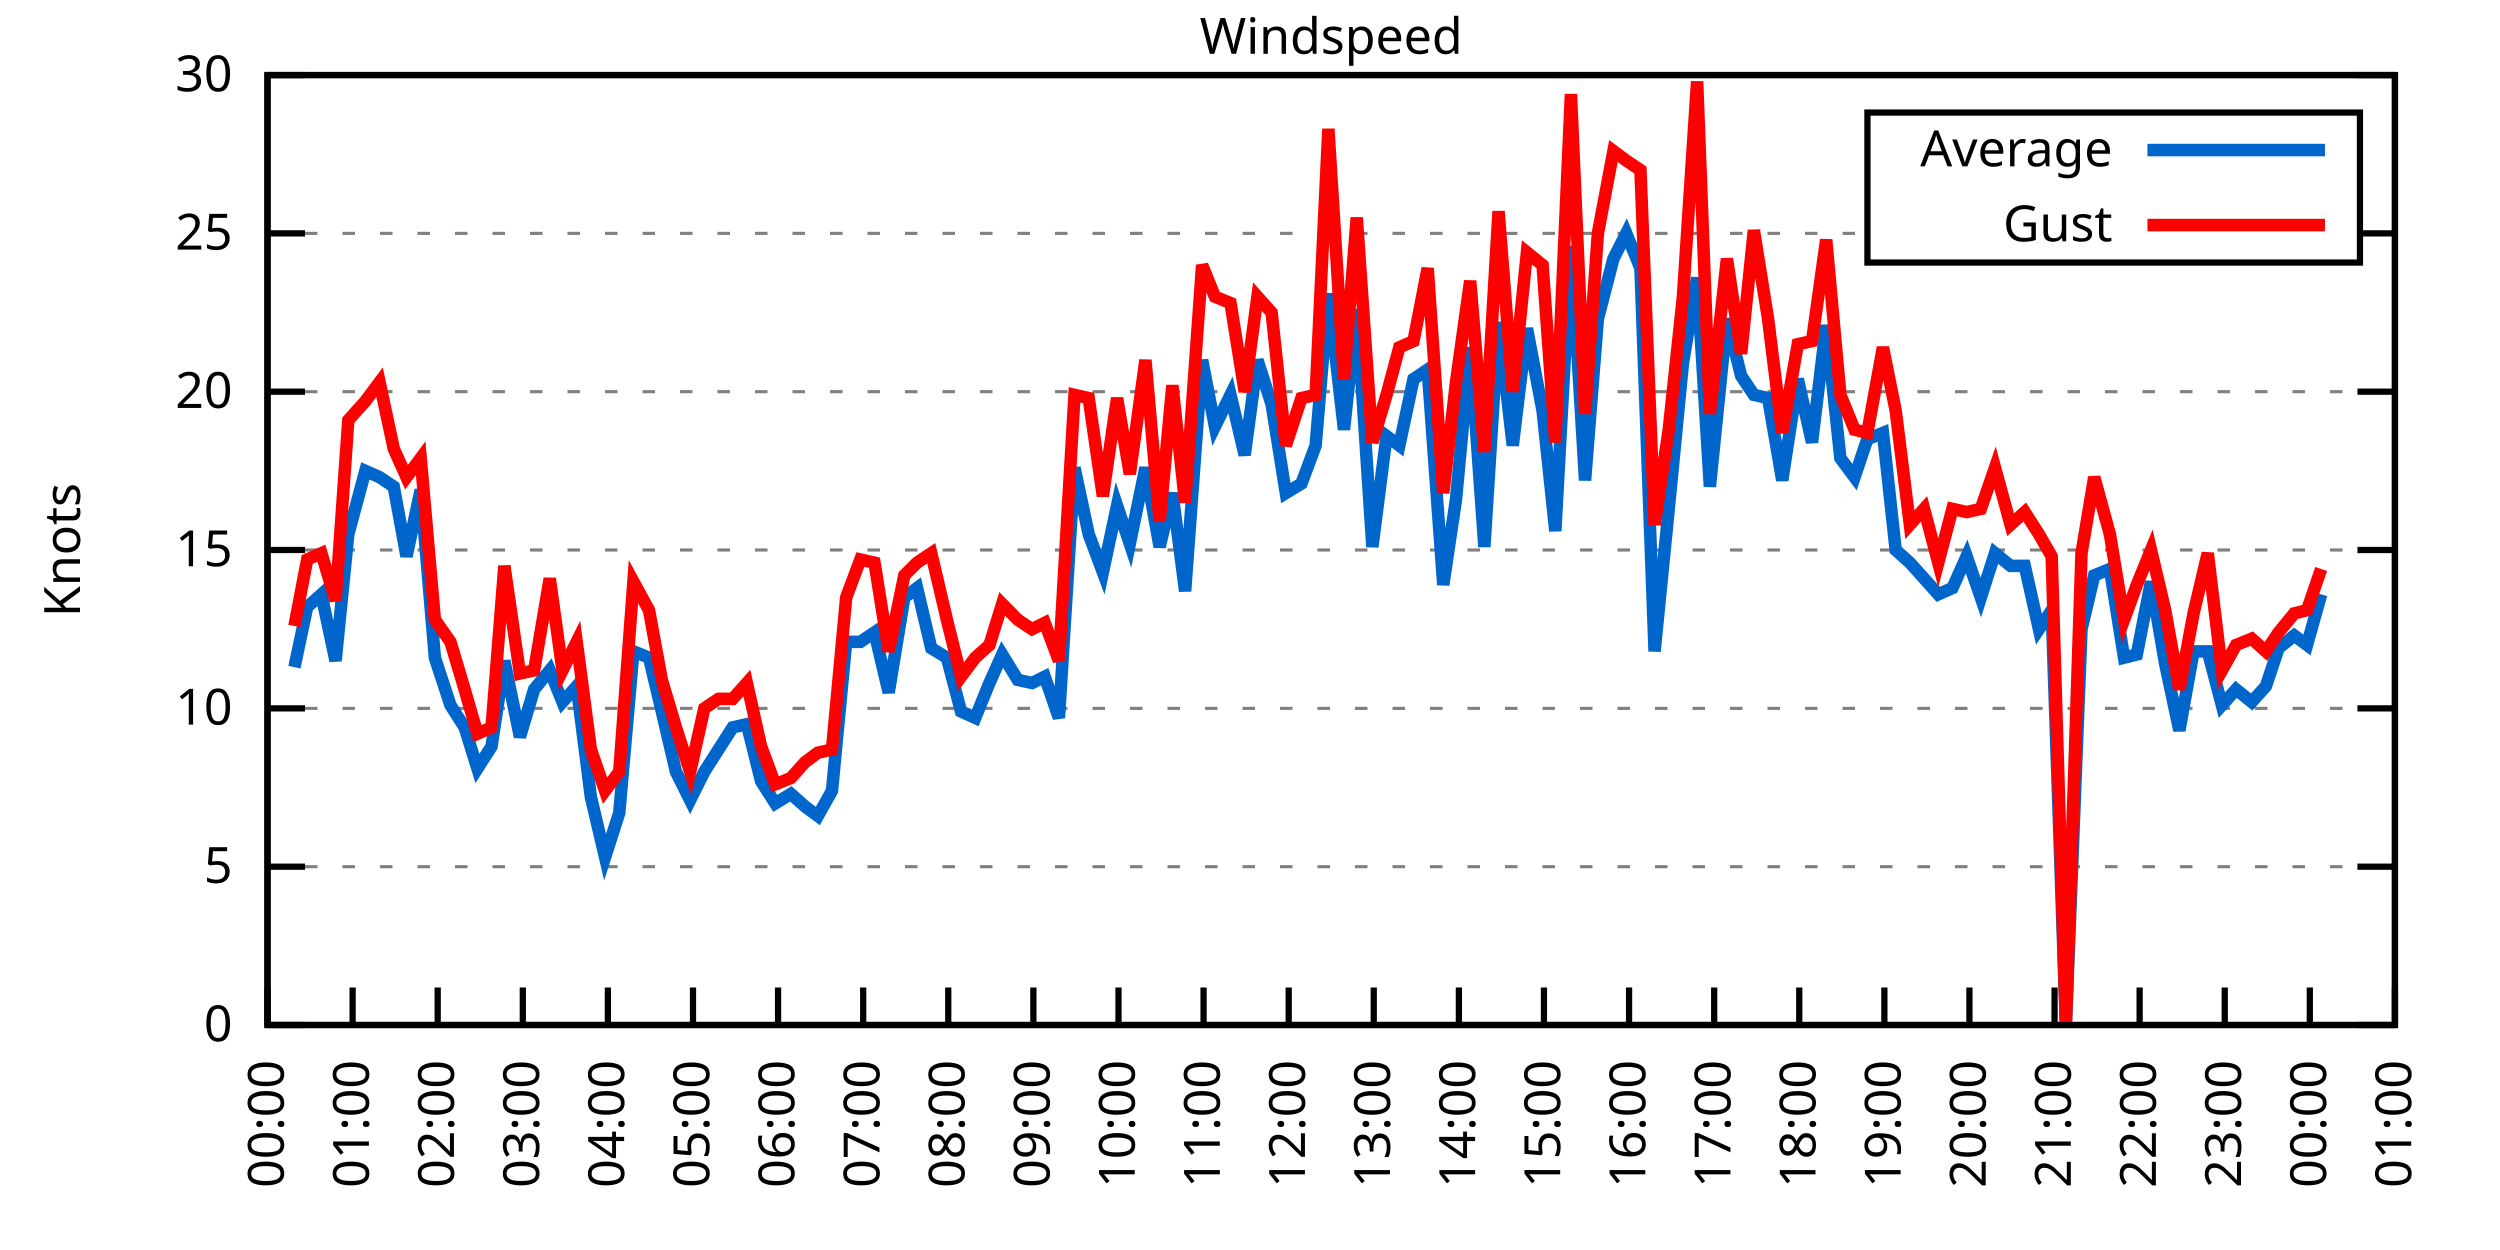
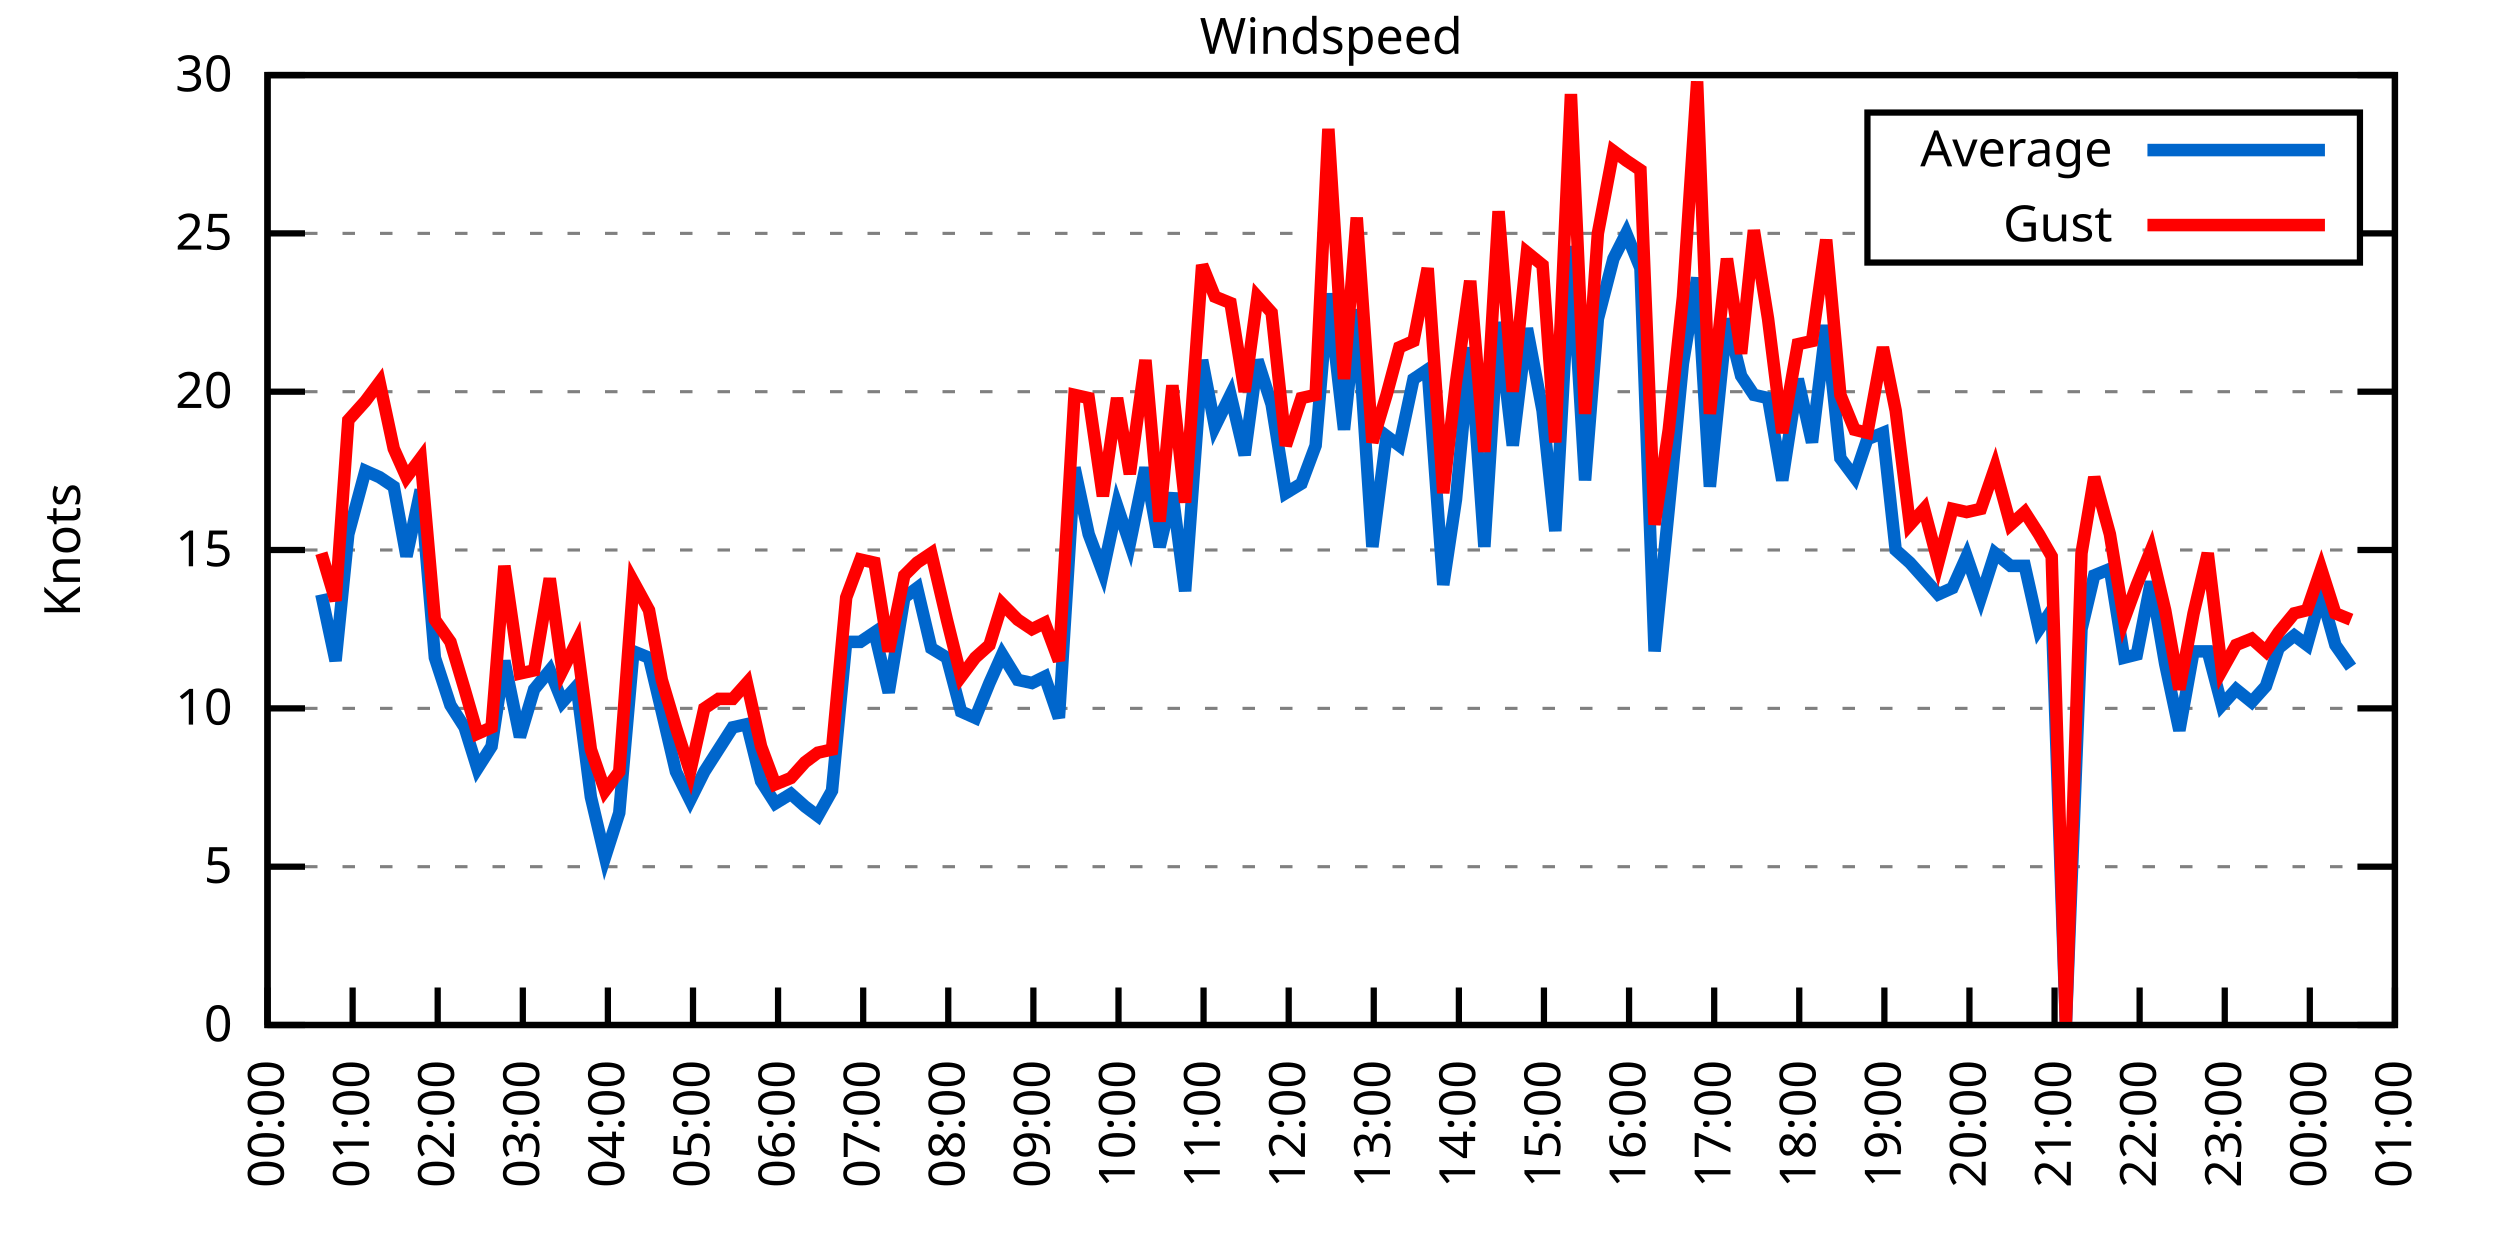
<svg xmlns="http://www.w3.org/2000/svg" xmlns:xlink="http://www.w3.org/1999/xlink" width="400" height="200" viewBox="0 0 400 200">
  <g id="gnuplot_canvas">
    <rect x="0" y="0" width="400" height="200" fill="none" />
    <defs>
      <circle id="gpDot" r="0.5" stroke-width="0.5" stroke="currentColor" />
      <path id="gpPt0" stroke-width="0.333" stroke="currentColor" d="M-1,0 h2 M0,-1 v2" />
      <path id="gpPt1" stroke-width="0.333" stroke="currentColor" d="M-1,-1 L1,1 M1,-1 L-1,1" />
      <path id="gpPt2" stroke-width="0.333" stroke="currentColor" d="M-1,0 L1,0 M0,-1 L0,1 M-1,-1 L1,1 M-1,1 L1,-1" />
      <rect id="gpPt3" stroke-width="0.333" stroke="currentColor" x="-1" y="-1" width="2" height="2" />
      <rect id="gpPt4" stroke-width="0.333" stroke="currentColor" fill="currentColor" x="-1" y="-1" width="2" height="2" />
      <circle id="gpPt5" stroke-width="0.333" stroke="currentColor" cx="0" cy="0" r="1" />
      <use xlink:href="#gpPt5" id="gpPt6" fill="currentColor" stroke="none" />
      <path id="gpPt7" stroke-width="0.333" stroke="currentColor" d="M0,-1.33 L-1.33,0.67 L1.33,0.67 z" />
      <use xlink:href="#gpPt7" id="gpPt8" fill="currentColor" stroke="none" />
      <use xlink:href="#gpPt7" id="gpPt9" stroke="currentColor" transform="rotate(180)" />
      <use xlink:href="#gpPt9" id="gpPt10" fill="currentColor" stroke="none" />
      <use xlink:href="#gpPt3" id="gpPt11" stroke="currentColor" transform="rotate(45)" />
      <use xlink:href="#gpPt11" id="gpPt12" fill="currentColor" stroke="none" />
      <path id="gpPt13" stroke-width="0.333" stroke="currentColor" d="M0,1.330 L1.265,0.411 L0.782,-1.067 L-0.782,-1.076 L-1.265,0.411 z" />
      <use xlink:href="#gpPt13" id="gpPt14" fill="currentColor" stroke="none" />
      <filter id="textbox" filterUnits="objectBoundingBox" x="0" y="0" height="1" width="1">
        <feFlood flood-color="white" flood-opacity="1" result="bgnd" />
        <feComposite in="SourceGraphic" in2="bgnd" operator="atop" />
      </filter>
      <filter id="greybox" filterUnits="objectBoundingBox" x="0" y="0" height="1" width="1">
        <feFlood flood-color="lightgrey" flood-opacity="1" result="grey" />
        <feComposite in="SourceGraphic" in2="grey" operator="atop" />
      </filter>
    </defs>
    <g fill="none" color="white" stroke="currentColor" stroke-width="1.00" stroke-linecap="butt" stroke-linejoin="miter">
</g>
    <g fill="none" color="black" stroke="currentColor" stroke-width="1.00" stroke-linecap="butt" stroke-linejoin="miter">
      <g stroke="none" shape-rendering="crispEdges">
        <polygon fill="rgb(255, 255, 255)" points="42.80,164.00 383.18,164.00 383.18,12.02 42.80,12.02 " />
      </g>
    </g>
    <g fill="none" color="black" stroke="currentColor" stroke-width="1.00" stroke-linecap="butt" stroke-linejoin="miter">
</g>
    <g fill="none" color="black" stroke="black" stroke-width="0.50" stroke-linecap="butt" stroke-linejoin="miter">
</g>
    <g fill="none" color="gray" stroke="currentColor" stroke-width="0.50" stroke-linecap="butt" stroke-linejoin="miter">
      <path stroke="gray" stroke-dasharray="2,4" class="gridline" d="M42.80,164.00 L383.19,164.00  " />
    </g>
    <g fill="none" color="gray" stroke="gray" stroke-width="1.00" stroke-linecap="butt" stroke-linejoin="miter">
</g>
    <g fill="none" color="black" stroke="currentColor" stroke-width="1.00" stroke-linecap="butt" stroke-linejoin="miter">
      <path stroke="black" d="M42.80,164.00 L48.80,164.00 M383.19,164.00 L377.19,164.00  " />
      <g transform="translate(37.20,166.60)" stroke="none" fill="black" font-family="Sans" font-size="8.00" text-anchor="end">
        <text>
          <tspan font-family="Sans"> 0</tspan>
        </text>
      </g>
    </g>
    <g fill="none" color="black" stroke="currentColor" stroke-width="1.00" stroke-linecap="butt" stroke-linejoin="miter">
</g>
    <g fill="none" color="black" stroke="black" stroke-width="0.50" stroke-linecap="butt" stroke-linejoin="miter">
</g>
    <g fill="none" color="gray" stroke="currentColor" stroke-width="0.50" stroke-linecap="butt" stroke-linejoin="miter">
      <path stroke="gray" stroke-dasharray="2,4" class="gridline" d="M42.80,138.67 L383.19,138.67  " />
    </g>
    <g fill="none" color="gray" stroke="gray" stroke-width="1.00" stroke-linecap="butt" stroke-linejoin="miter">
</g>
    <g fill="none" color="black" stroke="currentColor" stroke-width="1.00" stroke-linecap="butt" stroke-linejoin="miter">
      <path stroke="black" d="M42.80,138.67 L48.80,138.67 M383.19,138.67 L377.19,138.67  " />
      <g transform="translate(37.20,141.27)" stroke="none" fill="black" font-family="Sans" font-size="8.00" text-anchor="end">
        <text>
          <tspan font-family="Sans"> 5</tspan>
        </text>
      </g>
    </g>
    <g fill="none" color="black" stroke="currentColor" stroke-width="1.00" stroke-linecap="butt" stroke-linejoin="miter">
</g>
    <g fill="none" color="black" stroke="black" stroke-width="0.50" stroke-linecap="butt" stroke-linejoin="miter">
</g>
    <g fill="none" color="gray" stroke="currentColor" stroke-width="0.50" stroke-linecap="butt" stroke-linejoin="miter">
      <path stroke="gray" stroke-dasharray="2,4" class="gridline" d="M42.80,113.34 L383.19,113.34  " />
    </g>
    <g fill="none" color="gray" stroke="gray" stroke-width="1.00" stroke-linecap="butt" stroke-linejoin="miter">
</g>
    <g fill="none" color="black" stroke="currentColor" stroke-width="1.00" stroke-linecap="butt" stroke-linejoin="miter">
      <path stroke="black" d="M42.80,113.34 L48.80,113.34 M383.19,113.34 L377.19,113.34  " />
      <g transform="translate(37.20,115.94)" stroke="none" fill="black" font-family="Sans" font-size="8.00" text-anchor="end">
        <text>
          <tspan font-family="Sans"> 10</tspan>
        </text>
      </g>
    </g>
    <g fill="none" color="black" stroke="currentColor" stroke-width="1.00" stroke-linecap="butt" stroke-linejoin="miter">
</g>
    <g fill="none" color="black" stroke="black" stroke-width="0.50" stroke-linecap="butt" stroke-linejoin="miter">
</g>
    <g fill="none" color="gray" stroke="currentColor" stroke-width="0.50" stroke-linecap="butt" stroke-linejoin="miter">
      <path stroke="gray" stroke-dasharray="2,4" class="gridline" d="M42.80,88.00 L383.19,88.00  " />
    </g>
    <g fill="none" color="gray" stroke="gray" stroke-width="1.00" stroke-linecap="butt" stroke-linejoin="miter">
</g>
    <g fill="none" color="black" stroke="currentColor" stroke-width="1.00" stroke-linecap="butt" stroke-linejoin="miter">
      <path stroke="black" d="M42.80,88.00 L48.80,88.00 M383.19,88.00 L377.19,88.00  " />
      <g transform="translate(37.20,90.60)" stroke="none" fill="black" font-family="Sans" font-size="8.00" text-anchor="end">
        <text>
          <tspan font-family="Sans"> 15</tspan>
        </text>
      </g>
    </g>
    <g fill="none" color="black" stroke="currentColor" stroke-width="1.00" stroke-linecap="butt" stroke-linejoin="miter">
</g>
    <g fill="none" color="black" stroke="black" stroke-width="0.50" stroke-linecap="butt" stroke-linejoin="miter">
</g>
    <g fill="none" color="gray" stroke="currentColor" stroke-width="0.50" stroke-linecap="butt" stroke-linejoin="miter">
      <path stroke="gray" stroke-dasharray="2,4" class="gridline" d="M42.80,62.67 L383.19,62.67  " />
    </g>
    <g fill="none" color="gray" stroke="gray" stroke-width="1.00" stroke-linecap="butt" stroke-linejoin="miter">
</g>
    <g fill="none" color="black" stroke="currentColor" stroke-width="1.00" stroke-linecap="butt" stroke-linejoin="miter">
      <path stroke="black" d="M42.80,62.67 L48.80,62.67 M383.19,62.67 L377.19,62.67  " />
      <g transform="translate(37.20,65.27)" stroke="none" fill="black" font-family="Sans" font-size="8.00" text-anchor="end">
        <text>
          <tspan font-family="Sans"> 20</tspan>
        </text>
      </g>
    </g>
    <g fill="none" color="black" stroke="currentColor" stroke-width="1.00" stroke-linecap="butt" stroke-linejoin="miter">
</g>
    <g fill="none" color="black" stroke="black" stroke-width="0.50" stroke-linecap="butt" stroke-linejoin="miter">
</g>
    <g fill="none" color="gray" stroke="currentColor" stroke-width="0.50" stroke-linecap="butt" stroke-linejoin="miter">
      <path stroke="gray" stroke-dasharray="2,4" class="gridline" d="M42.80,37.34 L298.79,37.34 M377.59,37.34 L383.19,37.34  " />
    </g>
    <g fill="none" color="gray" stroke="gray" stroke-width="1.00" stroke-linecap="butt" stroke-linejoin="miter">
</g>
    <g fill="none" color="black" stroke="currentColor" stroke-width="1.00" stroke-linecap="butt" stroke-linejoin="miter">
      <path stroke="black" d="M42.80,37.34 L48.80,37.34 M383.19,37.34 L377.19,37.34  " />
      <g transform="translate(37.20,39.94)" stroke="none" fill="black" font-family="Sans" font-size="8.00" text-anchor="end">
        <text>
          <tspan font-family="Sans"> 25</tspan>
        </text>
      </g>
    </g>
    <g fill="none" color="black" stroke="currentColor" stroke-width="1.00" stroke-linecap="butt" stroke-linejoin="miter">
</g>
    <g fill="none" color="black" stroke="black" stroke-width="0.50" stroke-linecap="butt" stroke-linejoin="miter">
</g>
    <g fill="none" color="gray" stroke="currentColor" stroke-width="0.50" stroke-linecap="butt" stroke-linejoin="miter">
      <path stroke="gray" stroke-dasharray="2,4" class="gridline" d="M42.80,12.01 L383.19,12.01  " />
    </g>
    <g fill="none" color="gray" stroke="gray" stroke-width="1.00" stroke-linecap="butt" stroke-linejoin="miter">
</g>
    <g fill="none" color="black" stroke="currentColor" stroke-width="1.00" stroke-linecap="butt" stroke-linejoin="miter">
      <path stroke="black" d="M42.80,12.01 L48.80,12.01 M383.19,12.01 L377.19,12.01  " />
      <g transform="translate(37.20,14.61)" stroke="none" fill="black" font-family="Sans" font-size="8.00" text-anchor="end">
        <text>
          <tspan font-family="Sans"> 30</tspan>
        </text>
      </g>
    </g>
    <g fill="none" color="black" stroke="currentColor" stroke-width="1.00" stroke-linecap="butt" stroke-linejoin="miter">
      <path stroke="black" d="M42.80,164.00 L42.80,158.00  " />
      <g transform="translate(45.40,169.60) rotate(270.00)" stroke="none" fill="black" font-family="Sans" font-size="8.00" text-anchor="end">
        <text>
          <tspan font-family="Sans">00:00</tspan>
        </text>
      </g>
    </g>
    <g fill="none" color="black" stroke="currentColor" stroke-width="1.00" stroke-linecap="butt" stroke-linejoin="miter">
      <path stroke="black" d="M56.42,164.00 L56.42,158.00  " />
      <g transform="translate(59.02,169.60) rotate(270.00)" stroke="none" fill="black" font-family="Sans" font-size="8.00" text-anchor="end">
        <text>
          <tspan font-family="Sans">01:00</tspan>
        </text>
      </g>
    </g>
    <g fill="none" color="black" stroke="currentColor" stroke-width="1.00" stroke-linecap="butt" stroke-linejoin="miter">
      <path stroke="black" d="M70.03,164.00 L70.03,158.00  " />
      <g transform="translate(72.63,169.60) rotate(270.00)" stroke="none" fill="black" font-family="Sans" font-size="8.00" text-anchor="end">
        <text>
          <tspan font-family="Sans">02:00</tspan>
        </text>
      </g>
    </g>
    <g fill="none" color="black" stroke="currentColor" stroke-width="1.00" stroke-linecap="butt" stroke-linejoin="miter">
      <path stroke="black" d="M83.65,164.00 L83.65,158.00  " />
      <g transform="translate(86.25,169.60) rotate(270.00)" stroke="none" fill="black" font-family="Sans" font-size="8.00" text-anchor="end">
        <text>
          <tspan font-family="Sans">03:00</tspan>
        </text>
      </g>
    </g>
    <g fill="none" color="black" stroke="currentColor" stroke-width="1.00" stroke-linecap="butt" stroke-linejoin="miter">
      <path stroke="black" d="M97.26,164.00 L97.26,158.00  " />
      <g transform="translate(99.86,169.60) rotate(270.00)" stroke="none" fill="black" font-family="Sans" font-size="8.00" text-anchor="end">
        <text>
          <tspan font-family="Sans">04:00</tspan>
        </text>
      </g>
    </g>
    <g fill="none" color="black" stroke="currentColor" stroke-width="1.00" stroke-linecap="butt" stroke-linejoin="miter">
      <path stroke="black" d="M110.88,164.00 L110.88,158.00  " />
      <g transform="translate(113.48,169.60) rotate(270.00)" stroke="none" fill="black" font-family="Sans" font-size="8.00" text-anchor="end">
        <text>
          <tspan font-family="Sans">05:00</tspan>
        </text>
      </g>
    </g>
    <g fill="none" color="black" stroke="currentColor" stroke-width="1.00" stroke-linecap="butt" stroke-linejoin="miter">
      <path stroke="black" d="M124.49,164.00 L124.49,158.00  " />
      <g transform="translate(127.09,169.60) rotate(270.00)" stroke="none" fill="black" font-family="Sans" font-size="8.00" text-anchor="end">
        <text>
          <tspan font-family="Sans">06:00</tspan>
        </text>
      </g>
    </g>
    <g fill="none" color="black" stroke="currentColor" stroke-width="1.00" stroke-linecap="butt" stroke-linejoin="miter">
      <path stroke="black" d="M138.11,164.00 L138.11,158.00  " />
      <g transform="translate(140.71,169.60) rotate(270.00)" stroke="none" fill="black" font-family="Sans" font-size="8.00" text-anchor="end">
        <text>
          <tspan font-family="Sans">07:00</tspan>
        </text>
      </g>
    </g>
    <g fill="none" color="black" stroke="currentColor" stroke-width="1.00" stroke-linecap="butt" stroke-linejoin="miter">
      <path stroke="black" d="M151.72,164.00 L151.72,158.00  " />
      <g transform="translate(154.32,169.60) rotate(270.00)" stroke="none" fill="black" font-family="Sans" font-size="8.00" text-anchor="end">
        <text>
          <tspan font-family="Sans">08:00</tspan>
        </text>
      </g>
    </g>
    <g fill="none" color="black" stroke="currentColor" stroke-width="1.00" stroke-linecap="butt" stroke-linejoin="miter">
      <path stroke="black" d="M165.34,164.00 L165.34,158.00  " />
      <g transform="translate(167.94,169.60) rotate(270.00)" stroke="none" fill="black" font-family="Sans" font-size="8.00" text-anchor="end">
        <text>
          <tspan font-family="Sans">09:00</tspan>
        </text>
      </g>
    </g>
    <g fill="none" color="black" stroke="currentColor" stroke-width="1.00" stroke-linecap="butt" stroke-linejoin="miter">
      <path stroke="black" d="M178.96,164.00 L178.96,158.00  " />
      <g transform="translate(181.56,169.60) rotate(270.00)" stroke="none" fill="black" font-family="Sans" font-size="8.00" text-anchor="end">
        <text>
          <tspan font-family="Sans">10:00</tspan>
        </text>
      </g>
    </g>
    <g fill="none" color="black" stroke="currentColor" stroke-width="1.00" stroke-linecap="butt" stroke-linejoin="miter">
      <path stroke="black" d="M192.57,164.00 L192.57,158.00  " />
      <g transform="translate(195.17,169.60) rotate(270.00)" stroke="none" fill="black" font-family="Sans" font-size="8.00" text-anchor="end">
        <text>
          <tspan font-family="Sans">11:00</tspan>
        </text>
      </g>
    </g>
    <g fill="none" color="black" stroke="currentColor" stroke-width="1.00" stroke-linecap="butt" stroke-linejoin="miter">
      <path stroke="black" d="M206.19,164.00 L206.19,158.00  " />
      <g transform="translate(208.79,169.60) rotate(270.00)" stroke="none" fill="black" font-family="Sans" font-size="8.00" text-anchor="end">
        <text>
          <tspan font-family="Sans">12:00</tspan>
        </text>
      </g>
    </g>
    <g fill="none" color="black" stroke="currentColor" stroke-width="1.00" stroke-linecap="butt" stroke-linejoin="miter">
      <path stroke="black" d="M219.80,164.00 L219.80,158.00  " />
      <g transform="translate(222.40,169.60) rotate(270.00)" stroke="none" fill="black" font-family="Sans" font-size="8.00" text-anchor="end">
        <text>
          <tspan font-family="Sans">13:00</tspan>
        </text>
      </g>
    </g>
    <g fill="none" color="black" stroke="currentColor" stroke-width="1.00" stroke-linecap="butt" stroke-linejoin="miter">
      <path stroke="black" d="M233.42,164.00 L233.42,158.00  " />
      <g transform="translate(236.02,169.60) rotate(270.00)" stroke="none" fill="black" font-family="Sans" font-size="8.00" text-anchor="end">
        <text>
          <tspan font-family="Sans">14:00</tspan>
        </text>
      </g>
    </g>
    <g fill="none" color="black" stroke="currentColor" stroke-width="1.00" stroke-linecap="butt" stroke-linejoin="miter">
      <path stroke="black" d="M247.03,164.00 L247.03,158.00  " />
      <g transform="translate(249.63,169.60) rotate(270.00)" stroke="none" fill="black" font-family="Sans" font-size="8.00" text-anchor="end">
        <text>
          <tspan font-family="Sans">15:00</tspan>
        </text>
      </g>
    </g>
    <g fill="none" color="black" stroke="currentColor" stroke-width="1.00" stroke-linecap="butt" stroke-linejoin="miter">
      <path stroke="black" d="M260.65,164.00 L260.65,158.00  " />
      <g transform="translate(263.25,169.60) rotate(270.00)" stroke="none" fill="black" font-family="Sans" font-size="8.00" text-anchor="end">
        <text>
          <tspan font-family="Sans">16:00</tspan>
        </text>
      </g>
    </g>
    <g fill="none" color="black" stroke="currentColor" stroke-width="1.00" stroke-linecap="butt" stroke-linejoin="miter">
      <path stroke="black" d="M274.27,164.00 L274.27,158.00  " />
      <g transform="translate(276.87,169.60) rotate(270.00)" stroke="none" fill="black" font-family="Sans" font-size="8.00" text-anchor="end">
        <text>
          <tspan font-family="Sans">17:00</tspan>
        </text>
      </g>
    </g>
    <g fill="none" color="black" stroke="currentColor" stroke-width="1.00" stroke-linecap="butt" stroke-linejoin="miter">
      <path stroke="black" d="M287.88,164.00 L287.88,158.00  " />
      <g transform="translate(290.48,169.60) rotate(270.00)" stroke="none" fill="black" font-family="Sans" font-size="8.00" text-anchor="end">
        <text>
          <tspan font-family="Sans">18:00</tspan>
        </text>
      </g>
    </g>
    <g fill="none" color="black" stroke="currentColor" stroke-width="1.00" stroke-linecap="butt" stroke-linejoin="miter">
      <path stroke="black" d="M301.50,164.00 L301.50,158.00  " />
      <g transform="translate(304.10,169.60) rotate(270.00)" stroke="none" fill="black" font-family="Sans" font-size="8.00" text-anchor="end">
        <text>
          <tspan font-family="Sans">19:00</tspan>
        </text>
      </g>
    </g>
    <g fill="none" color="black" stroke="currentColor" stroke-width="1.00" stroke-linecap="butt" stroke-linejoin="miter">
      <path stroke="black" d="M315.11,164.00 L315.11,158.00  " />
      <g transform="translate(317.71,169.60) rotate(270.00)" stroke="none" fill="black" font-family="Sans" font-size="8.00" text-anchor="end">
        <text>
          <tspan font-family="Sans">20:00</tspan>
        </text>
      </g>
    </g>
    <g fill="none" color="black" stroke="currentColor" stroke-width="1.00" stroke-linecap="butt" stroke-linejoin="miter">
      <path stroke="black" d="M328.73,164.00 L328.73,158.00  " />
      <g transform="translate(331.33,169.60) rotate(270.00)" stroke="none" fill="black" font-family="Sans" font-size="8.00" text-anchor="end">
        <text>
          <tspan font-family="Sans">21:00</tspan>
        </text>
      </g>
    </g>
    <g fill="none" color="black" stroke="currentColor" stroke-width="1.00" stroke-linecap="butt" stroke-linejoin="miter">
      <path stroke="black" d="M342.34,164.00 L342.34,158.00  " />
      <g transform="translate(344.94,169.60) rotate(270.00)" stroke="none" fill="black" font-family="Sans" font-size="8.00" text-anchor="end">
        <text>
          <tspan font-family="Sans">22:00</tspan>
        </text>
      </g>
    </g>
    <g fill="none" color="black" stroke="currentColor" stroke-width="1.00" stroke-linecap="butt" stroke-linejoin="miter">
      <path stroke="black" d="M355.96,164.00 L355.96,158.00  " />
      <g transform="translate(358.56,169.60) rotate(270.00)" stroke="none" fill="black" font-family="Sans" font-size="8.00" text-anchor="end">
        <text>
          <tspan font-family="Sans">23:00</tspan>
        </text>
      </g>
    </g>
    <g fill="none" color="black" stroke="currentColor" stroke-width="1.00" stroke-linecap="butt" stroke-linejoin="miter">
      <path stroke="black" d="M369.57,164.00 L369.57,158.00  " />
      <g transform="translate(372.17,169.60) rotate(270.00)" stroke="none" fill="black" font-family="Sans" font-size="8.00" text-anchor="end">
        <text>
          <tspan font-family="Sans">00:00</tspan>
        </text>
      </g>
    </g>
    <g fill="none" color="black" stroke="currentColor" stroke-width="1.00" stroke-linecap="butt" stroke-linejoin="miter">
      <path stroke="black" d="M383.19,164.00 L383.19,158.00  " />
      <g transform="translate(385.79,169.60) rotate(270.00)" stroke="none" fill="black" font-family="Sans" font-size="8.00" text-anchor="end">
        <text>
          <tspan font-family="Sans">01:00</tspan>
        </text>
      </g>
    </g>
    <g fill="none" color="black" stroke="currentColor" stroke-width="1.00" stroke-linecap="butt" stroke-linejoin="miter">
</g>
    <g fill="none" color="black" stroke="currentColor" stroke-width="1.00" stroke-linecap="butt" stroke-linejoin="miter">
      <path stroke="black" d="M42.80,12.01 L42.80,164.00 L383.19,164.00 L383.19,12.01 L42.80,12.01 Z  " />
    </g>
    <g fill="none" color="black" stroke="currentColor" stroke-width="1.00" stroke-linecap="butt" stroke-linejoin="miter">
</g>
    <g fill="none" color="black" stroke="currentColor" stroke-width="1.00" stroke-linecap="butt" stroke-linejoin="miter">
      <path stroke="black" d="M298.79,42.01 L298.79,18.01 L377.59,18.01 L377.59,42.01 L298.79,42.01 Z  " />
    </g>
    <g id="Windspeed_plot_1">
      <g fill="none" color="white" stroke="black" stroke-width="2.00" stroke-linecap="butt" stroke-linejoin="miter">
</g>
      <g fill="none" color="black" stroke="currentColor" stroke-width="2.00" stroke-linecap="butt" stroke-linejoin="miter">
        <g transform="translate(337.99,26.61)" stroke="none" fill="black" font-family="Sans" font-size="8.00" text-anchor="end">
          <text>
            <tspan font-family="Sans">Average</tspan>
          </text>
        </g>
      </g>
      <g fill="none" color="black" stroke="currentColor" stroke-width="2.00" stroke-linecap="butt" stroke-linejoin="miter">
-         <path stroke="rgb(  0, 102, 204)" d="M343.59,24.01 L371.99,24.01 M47.11,106.75 L49.15,97.12 L51.42,95.10 L53.69,105.74 L55.73,85.47 L58.46,75.34   L60.73,76.35 L63.00,77.87 L65.04,89.02 L67.31,78.38 L69.58,105.23 L72.07,112.83 L74.34,116.38 L76.39,122.96   L78.65,119.42 L80.70,105.74 L83.19,117.90 L85.46,110.30 L87.96,107.26 L90.00,112.32 L92.27,109.79 L94.54,127.52   L96.81,137.15 L99.08,130.06 L101.35,104.22 L103.84,105.23 L105.89,113.84 L108.15,123.47 L110.42,128.03 L112.69,123.47   L114.96,119.92 L117.23,116.38 L119.50,115.87 L121.77,124.99 L124.04,128.54 L126.54,127.02 L128.81,129.04 L130.85,130.56   L133.12,126.51 L135.39,102.70 L137.66,102.70 L139.92,101.18 L142.19,110.80 L144.69,95.60 L146.73,94.08 L149.00,103.71   L151.50,105.23 L153.77,113.84 L156.04,114.86 L158.31,109.28 L160.35,104.72 L162.84,108.78 L165.11,109.28 L167.16,108.27   L169.43,114.86 L171.92,74.83 L174.19,85.47 L176.46,91.55 L178.73,80.91 L180.77,86.99 L183.27,74.83 L185.54,87.50   L187.58,78.89 L189.62,94.59 L192.34,57.61 L194.39,68.25 L196.88,63.18 L199.15,72.81 L201.19,57.61 L203.46,64.70   L205.73,78.89 L208.23,77.37 L210.50,71.29 L212.54,46.97 L215.04,68.75 L217.08,49.50 L219.58,87.50 L221.85,69.77   L223.89,71.29 L226.16,60.65 L228.43,59.13 L230.92,93.58 L232.96,79.90 L235.23,55.58 L237.50,87.50 L239.77,51.53   L242.04,71.29 L244.31,52.54 L246.81,65.71 L248.85,84.97 L251.35,39.37 L253.61,76.86 L255.66,51.02 L258.15,41.39   L260.20,37.34 L262.47,42.91 L264.73,104.22 L267.00,81.42 L269.27,58.11 L271.54,44.43 L273.58,77.87 L276.31,51.02   L278.58,60.14 L280.62,63.18 L282.89,63.69 L285.16,76.86 L287.65,60.65 L289.92,70.78 L292.19,52.03 L294.46,73.31   L296.73,76.35 L298.77,70.27 L301.27,69.26 L303.31,88.00 L305.58,90.03 L307.85,92.56 L310.12,95.10 L312.39,94.08   L314.66,89.02 L316.93,95.60 L319.20,88.51 L321.69,90.54 L323.96,90.54 L326.23,100.67 L328.27,97.63 L330.54,164.00   L333.04,100.67 L335.08,92.06 L337.58,91.04 L339.85,105.23 L341.89,104.72 L344.16,93.07 L346.43,106.24 L348.70,116.88   L350.97,104.22 L353.24,104.22 L355.50,112.83 L357.77,110.30 L360.27,112.32 L362.54,109.79 L364.58,103.71 L367.08,101.68   L369.12,103.20 L371.39,95.10  " />
+         <path stroke="rgb(  0, 102, 204)" d="M343.59,24.01 L371.99,24.01 M51.42,95.10 L53.69,105.74 L55.73,85.47 L58.46,75.34 L60.73,76.35 L63.00,77.87   L65.04,89.02 L67.31,78.38 L69.58,105.23 L72.07,112.83 L74.34,116.38 L76.39,122.96 L78.65,119.42 L80.70,105.74   L83.19,117.90 L85.46,110.30 L87.96,107.26 L90.00,112.32 L92.27,109.79 L94.54,127.52 L96.81,137.15 L99.08,130.06   L101.35,104.22 L103.84,105.23 L105.89,113.84 L108.15,123.47 L110.42,128.03 L112.69,123.47 L114.96,119.92 L117.23,116.38   L119.50,115.87 L121.77,124.99 L124.04,128.54 L126.54,127.02 L128.81,129.04 L130.85,130.56 L133.12,126.51 L135.39,102.70   L137.66,102.70 L139.92,101.18 L142.19,110.80 L144.69,95.60 L146.73,94.08 L149.00,103.71 L151.50,105.23 L153.77,113.84   L156.04,114.86 L158.31,109.28 L160.35,104.72 L162.84,108.78 L165.11,109.28 L167.16,108.27 L169.43,114.86 L171.92,74.83   L174.19,85.47 L176.46,91.55 L178.73,80.91 L180.77,86.99 L183.27,74.83 L185.54,87.50 L187.58,78.89 L189.62,94.59   L192.34,57.61 L194.39,68.25 L196.88,63.18 L199.15,72.81 L201.19,57.61 L203.46,64.70 L205.73,78.89 L208.23,77.37   L210.50,71.29 L212.54,46.97 L215.04,68.75 L217.08,49.50 L219.58,87.50 L221.85,69.77 L223.89,71.29 L226.16,60.65   L228.43,59.13 L230.92,93.58 L232.96,79.90 L235.23,55.58 L237.50,87.50 L239.77,51.53 L242.04,71.29 L244.31,52.54   L246.81,65.71 L248.85,84.97 L251.35,39.37 L253.61,76.86 L255.66,51.02 L258.15,41.39 L260.20,37.34 L262.47,42.91   L264.73,104.22 L267.00,81.42 L269.27,58.11 L271.54,44.43 L273.58,77.87 L276.31,51.02 L278.58,60.14 L280.62,63.18   L282.89,63.69 L285.16,76.86 L287.65,60.65 L289.92,70.78 L292.19,52.03 L294.46,73.31 L296.73,76.35 L298.77,70.27   L301.27,69.26 L303.31,88.00 L305.58,90.03 L307.85,92.56 L310.12,95.10 L312.39,94.08 L314.66,89.02 L316.93,95.60   L319.20,88.51 L321.69,90.54 L323.96,90.54 L326.23,100.67 L328.27,97.63 L330.54,164.00 L333.04,100.67 L335.08,92.06   L337.58,91.04 L339.85,105.23 L341.89,104.72 L344.16,93.07 L346.43,106.24 L348.70,116.88 L350.97,104.22 L353.24,104.22   L355.50,112.83 L357.77,110.30 L360.27,112.32 L362.54,109.79 L364.58,103.71 L367.08,101.68 L369.12,103.20 L371.39,95.10   L373.66,103.20 L376.16,106.75  " />
      </g>
    </g>
    <g id="Windspeed_plot_2">
      <g fill="none" color="black" stroke="currentColor" stroke-width="2.00" stroke-linecap="butt" stroke-linejoin="miter">
        <g transform="translate(337.99,38.61)" stroke="none" fill="black" font-family="Sans" font-size="8.00" text-anchor="end">
          <text>
            <tspan font-family="Sans">Gust</tspan>
          </text>
        </g>
      </g>
      <g fill="none" color="black" stroke="currentColor" stroke-width="2.00" stroke-linecap="butt" stroke-linejoin="miter">
-         <path stroke="rgb(255,   0,   0)" d="M343.59,36.01 L371.99,36.01 M47.11,100.16 L49.15,89.52 L51.42,88.51 L53.69,96.11 L55.73,67.23 L58.46,64.19   L60.73,61.15 L63.00,71.79 L65.04,76.35 L67.31,73.31 L69.58,99.15 L72.07,102.70 L74.34,110.30 L76.39,117.39   L78.65,116.38 L80.70,90.54 L83.19,107.76 L85.46,107.26 L87.96,92.56 L90.00,107.26 L92.27,102.70 L94.54,119.92   L96.81,126.51 L99.08,123.47 L101.35,93.07 L103.84,97.63 L105.89,108.78 L108.15,116.38 L110.42,123.47 L112.69,113.34   L114.96,111.82 L117.23,111.82 L119.50,109.28 L121.77,119.42 L124.04,125.50 L126.54,124.48 L128.81,121.95 L130.85,120.43   L133.12,119.92 L135.39,95.60 L137.66,89.52 L139.92,90.03 L142.19,104.22 L144.69,92.06 L146.73,90.03 L149.00,88.51   L151.50,99.15 L153.77,108.27 L156.04,105.23 L158.31,103.20 L160.35,96.62 L162.84,99.15 L165.11,100.67 L167.16,99.66   L169.43,105.74 L171.92,63.18 L174.19,63.69 L176.46,79.39 L178.73,63.69 L180.77,75.85 L183.27,57.61 L185.54,83.45   L187.58,61.66 L189.62,80.41 L192.34,42.41 L194.39,47.47 L196.88,48.49 L199.15,62.67 L201.19,47.47 L203.46,50.01   L205.73,71.29 L208.23,63.69 L210.50,63.18 L212.54,20.62 L215.04,60.65 L217.08,34.81 L219.58,70.78 L221.85,63.18   L223.89,55.58 L226.16,54.57 L228.43,42.91 L230.92,78.89 L232.96,61.15 L235.23,44.94 L237.50,72.30 L239.77,33.80   L242.04,62.67 L244.31,40.38 L246.81,42.41 L248.85,70.78 L251.35,15.05 L253.61,66.22 L255.66,37.34 L258.15,24.17   L260.20,25.69 L262.47,27.21 L264.73,83.95 L267.00,68.75 L269.27,47.47 L271.54,13.02 L273.58,66.22 L276.31,41.39   L278.58,56.59 L280.62,36.84 L282.89,51.02 L285.16,69.26 L287.65,55.07 L289.92,54.57 L292.19,38.35 L294.46,63.18   L296.73,68.75 L298.77,69.26 L301.27,55.58 L303.31,65.71 L305.58,83.95 L307.85,81.42 L310.12,90.03 L312.39,81.42   L314.66,81.93 L316.93,81.42 L319.20,74.83 L321.69,83.95 L323.96,81.93 L326.23,85.47 L328.27,89.02 L330.54,164.00   L333.04,88.51 L335.08,76.35 L337.58,85.47 L339.85,99.15 L341.89,93.58 L344.16,88.00 L346.43,97.63 L348.70,110.30   L350.97,98.14 L353.24,88.51 L355.50,107.26 L357.77,103.20 L360.27,102.19 L362.54,104.22 L364.58,101.18 L367.08,98.14   L369.12,97.63 L371.39,91.04  " />
+         <path stroke="rgb(255,   0,   0)" d="M343.59,36.01 L371.99,36.01 M51.42,88.51 L53.69,96.11 L55.73,67.23 L58.46,64.19 L60.73,61.15 L63.00,71.79   L65.04,76.35 L67.31,73.31 L69.58,99.15 L72.07,102.70 L74.34,110.30 L76.39,117.39 L78.65,116.38 L80.70,90.54   L83.19,107.76 L85.46,107.26 L87.96,92.56 L90.00,107.26 L92.27,102.70 L94.54,119.92 L96.81,126.51 L99.08,123.47   L101.35,93.07 L103.84,97.63 L105.89,108.78 L108.15,116.38 L110.42,123.47 L112.69,113.34 L114.96,111.82 L117.23,111.82   L119.50,109.28 L121.77,119.42 L124.04,125.50 L126.54,124.48 L128.81,121.95 L130.85,120.43 L133.12,119.92 L135.39,95.60   L137.66,89.52 L139.92,90.03 L142.19,104.22 L144.69,92.06 L146.73,90.03 L149.00,88.51 L151.50,99.15 L153.77,108.27   L156.04,105.23 L158.31,103.20 L160.35,96.62 L162.84,99.15 L165.11,100.67 L167.16,99.66 L169.43,105.74 L171.92,63.18   L174.19,63.69 L176.46,79.39 L178.73,63.69 L180.77,75.85 L183.27,57.61 L185.54,83.45 L187.58,61.66 L189.62,80.41   L192.34,42.41 L194.39,47.47 L196.88,48.49 L199.15,62.67 L201.19,47.47 L203.46,50.01 L205.73,71.29 L208.23,63.69   L210.50,63.18 L212.54,20.62 L215.04,60.65 L217.08,34.81 L219.58,70.78 L221.85,63.18 L223.89,55.58 L226.16,54.57   L228.43,42.91 L230.92,78.89 L232.96,61.15 L235.23,44.94 L237.50,72.30 L239.77,33.80 L242.04,62.67 L244.31,40.38   L246.81,42.41 L248.85,70.78 L251.35,15.05 L253.61,66.22 L255.66,37.34 L258.15,24.17 L260.20,25.69 L262.47,27.21   L264.73,83.95 L267.00,68.75 L269.27,47.47 L271.54,13.02 L273.58,66.22 L276.31,41.39 L278.58,56.59 L280.62,36.84   L282.89,51.02 L285.16,69.26 L287.65,55.07 L289.92,54.57 L292.19,38.35 L294.46,63.18 L296.73,68.75 L298.77,69.26   L301.27,55.58 L303.31,65.71 L305.58,83.95 L307.85,81.42 L310.12,90.03 L312.39,81.42 L314.66,81.93 L316.93,81.42   L319.20,74.83 L321.69,83.95 L323.96,81.93 L326.23,85.47 L328.27,89.02 L330.54,164.00 L333.04,88.51 L335.08,76.35   L337.58,85.47 L339.85,99.15 L341.89,93.58 L344.16,88.00 L346.43,97.63 L348.70,110.30 L350.97,98.14 L353.24,88.51   L355.50,107.26 L357.77,103.20 L360.27,102.19 L362.54,104.22 L364.58,101.18 L367.08,98.14 L369.12,97.63 L371.39,91.04   L373.66,98.14 L376.16,99.15  " />
      </g>
    </g>
    <g fill="none" color="black" stroke="currentColor" stroke-width="2.00" stroke-linecap="butt" stroke-linejoin="miter">
</g>
    <g fill="none" color="black" stroke="black" stroke-width="1.00" stroke-linecap="butt" stroke-linejoin="miter">
</g>
    <g fill="none" color="black" stroke="currentColor" stroke-width="1.00" stroke-linecap="butt" stroke-linejoin="miter">
      <path stroke="black" d="M42.80,12.01 L42.80,164.00 L383.19,164.00 L383.19,12.01 L42.80,12.01 Z  " />
      <g transform="translate(12.80,88.01) rotate(270.00)" stroke="none" fill="black" font-family="Sans" font-size="8.00" text-anchor="middle">
        <text>
          <tspan font-family="Sans">Knots</tspan>
        </text>
      </g>
    </g>
    <g fill="none" color="black" stroke="currentColor" stroke-width="1.00" stroke-linecap="butt" stroke-linejoin="miter">
</g>
    <g fill="none" color="black" stroke="currentColor" stroke-width="1.00" stroke-linecap="butt" stroke-linejoin="miter">
      <g transform="translate(212.99,8.61)" stroke="none" fill="black" font-family="Sans" font-size="8.00" text-anchor="middle">
        <text>
          <tspan font-family="Sans">Windspeed</tspan>
        </text>
      </g>
    </g>
    <g fill="none" color="black" stroke="currentColor" stroke-width="1.00" stroke-linecap="butt" stroke-linejoin="miter">
</g>
  </g>
</svg>
